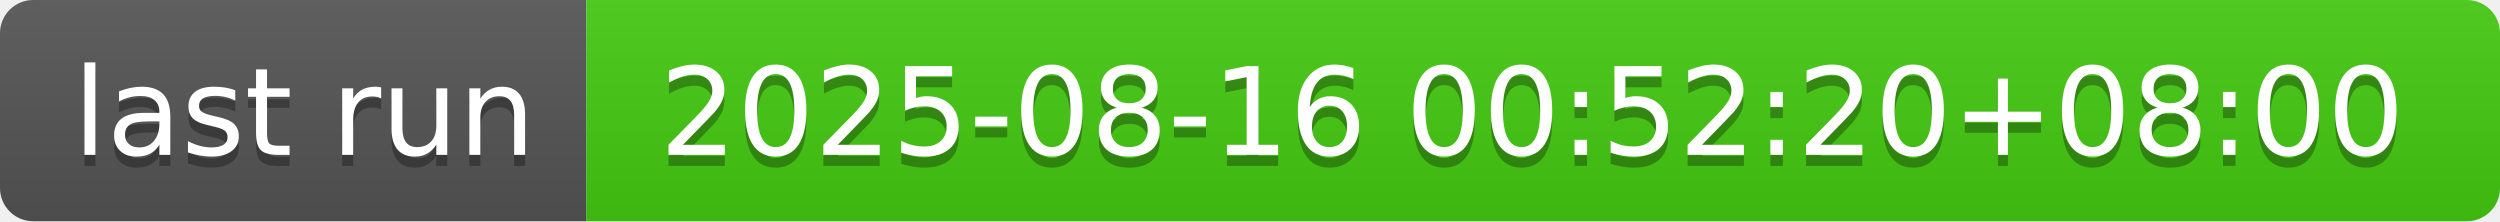
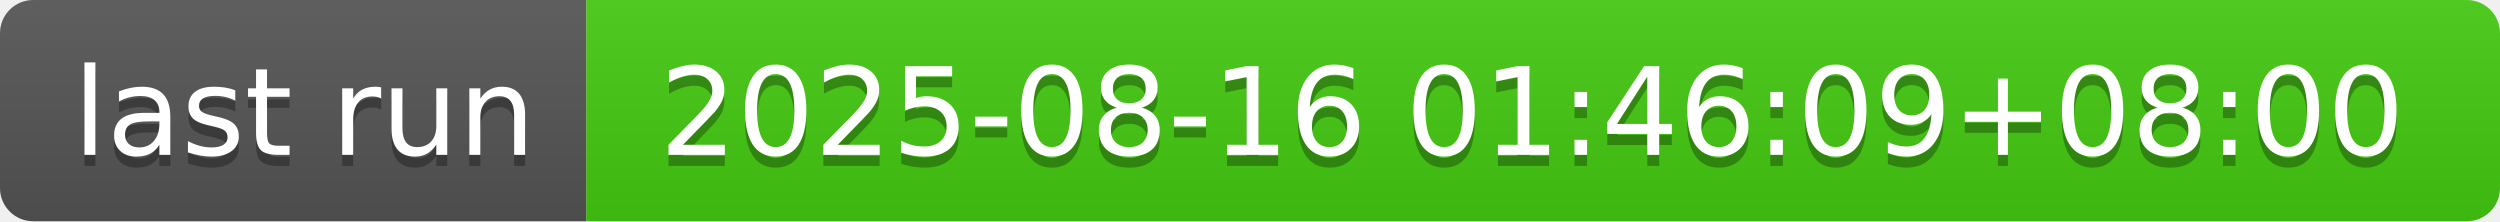
- <svg xmlns="http://www.w3.org/2000/svg" width="226" height="20" role="img" aria-label="last run: 2025-08-16 00:52:20+08:00">
+ <svg xmlns="http://www.w3.org/2000/svg" width="226" height="20" role="img" aria-label="last run: 2025-08-16 01:46:09+08:00">
  <linearGradient id="s" x2="0" y2="100%">
    <stop offset="0" stop-color="#bbb" stop-opacity=".1" />
    <stop offset="1" stop-opacity=".1" />
  </linearGradient>
  <clipPath id="r">
    <rect width="226" height="20" rx="3" fill="#fff" />
  </clipPath>
  <g clip-path="url(#r)">
    <rect width="53" height="20" fill="#555" />
    <rect x="53" width="173" height="20" fill="#4c1" />
    <rect width="226" height="20" fill="url(#s)" />
  </g>
  <g fill="#fff" text-anchor="middle" font-family="Verdana,Geneva,DejaVu Sans,sans-serif" text-rendering="geometricPrecision" font-size="110">
    <text aria-hidden="true" x="275" y="150" fill="#010101" fill-opacity=".3" transform="scale(.1)" textLength="430">last run</text>
    <text x="275" y="140" transform="scale(.1)" fill="#fff" textLength="430">last run</text>
-     <text aria-hidden="true" x="1385" y="150" fill="#010101" fill-opacity=".3" transform="scale(.1)" textLength="1630">2025-08-16 00:52:20+08:00</text>
-     <text x="1385" y="140" transform="scale(.1)" fill="#fff" textLength="1630">2025-08-16 00:52:20+08:00</text>
+     <text aria-hidden="true" x="1385" y="150" fill="#010101" fill-opacity=".3" transform="scale(.1)" textLength="1630">2025-08-16 01:46:09+08:00</text>
+     <text x="1385" y="140" transform="scale(.1)" fill="#fff" textLength="1630">2025-08-16 01:46:09+08:00</text>
  </g>
</svg>
